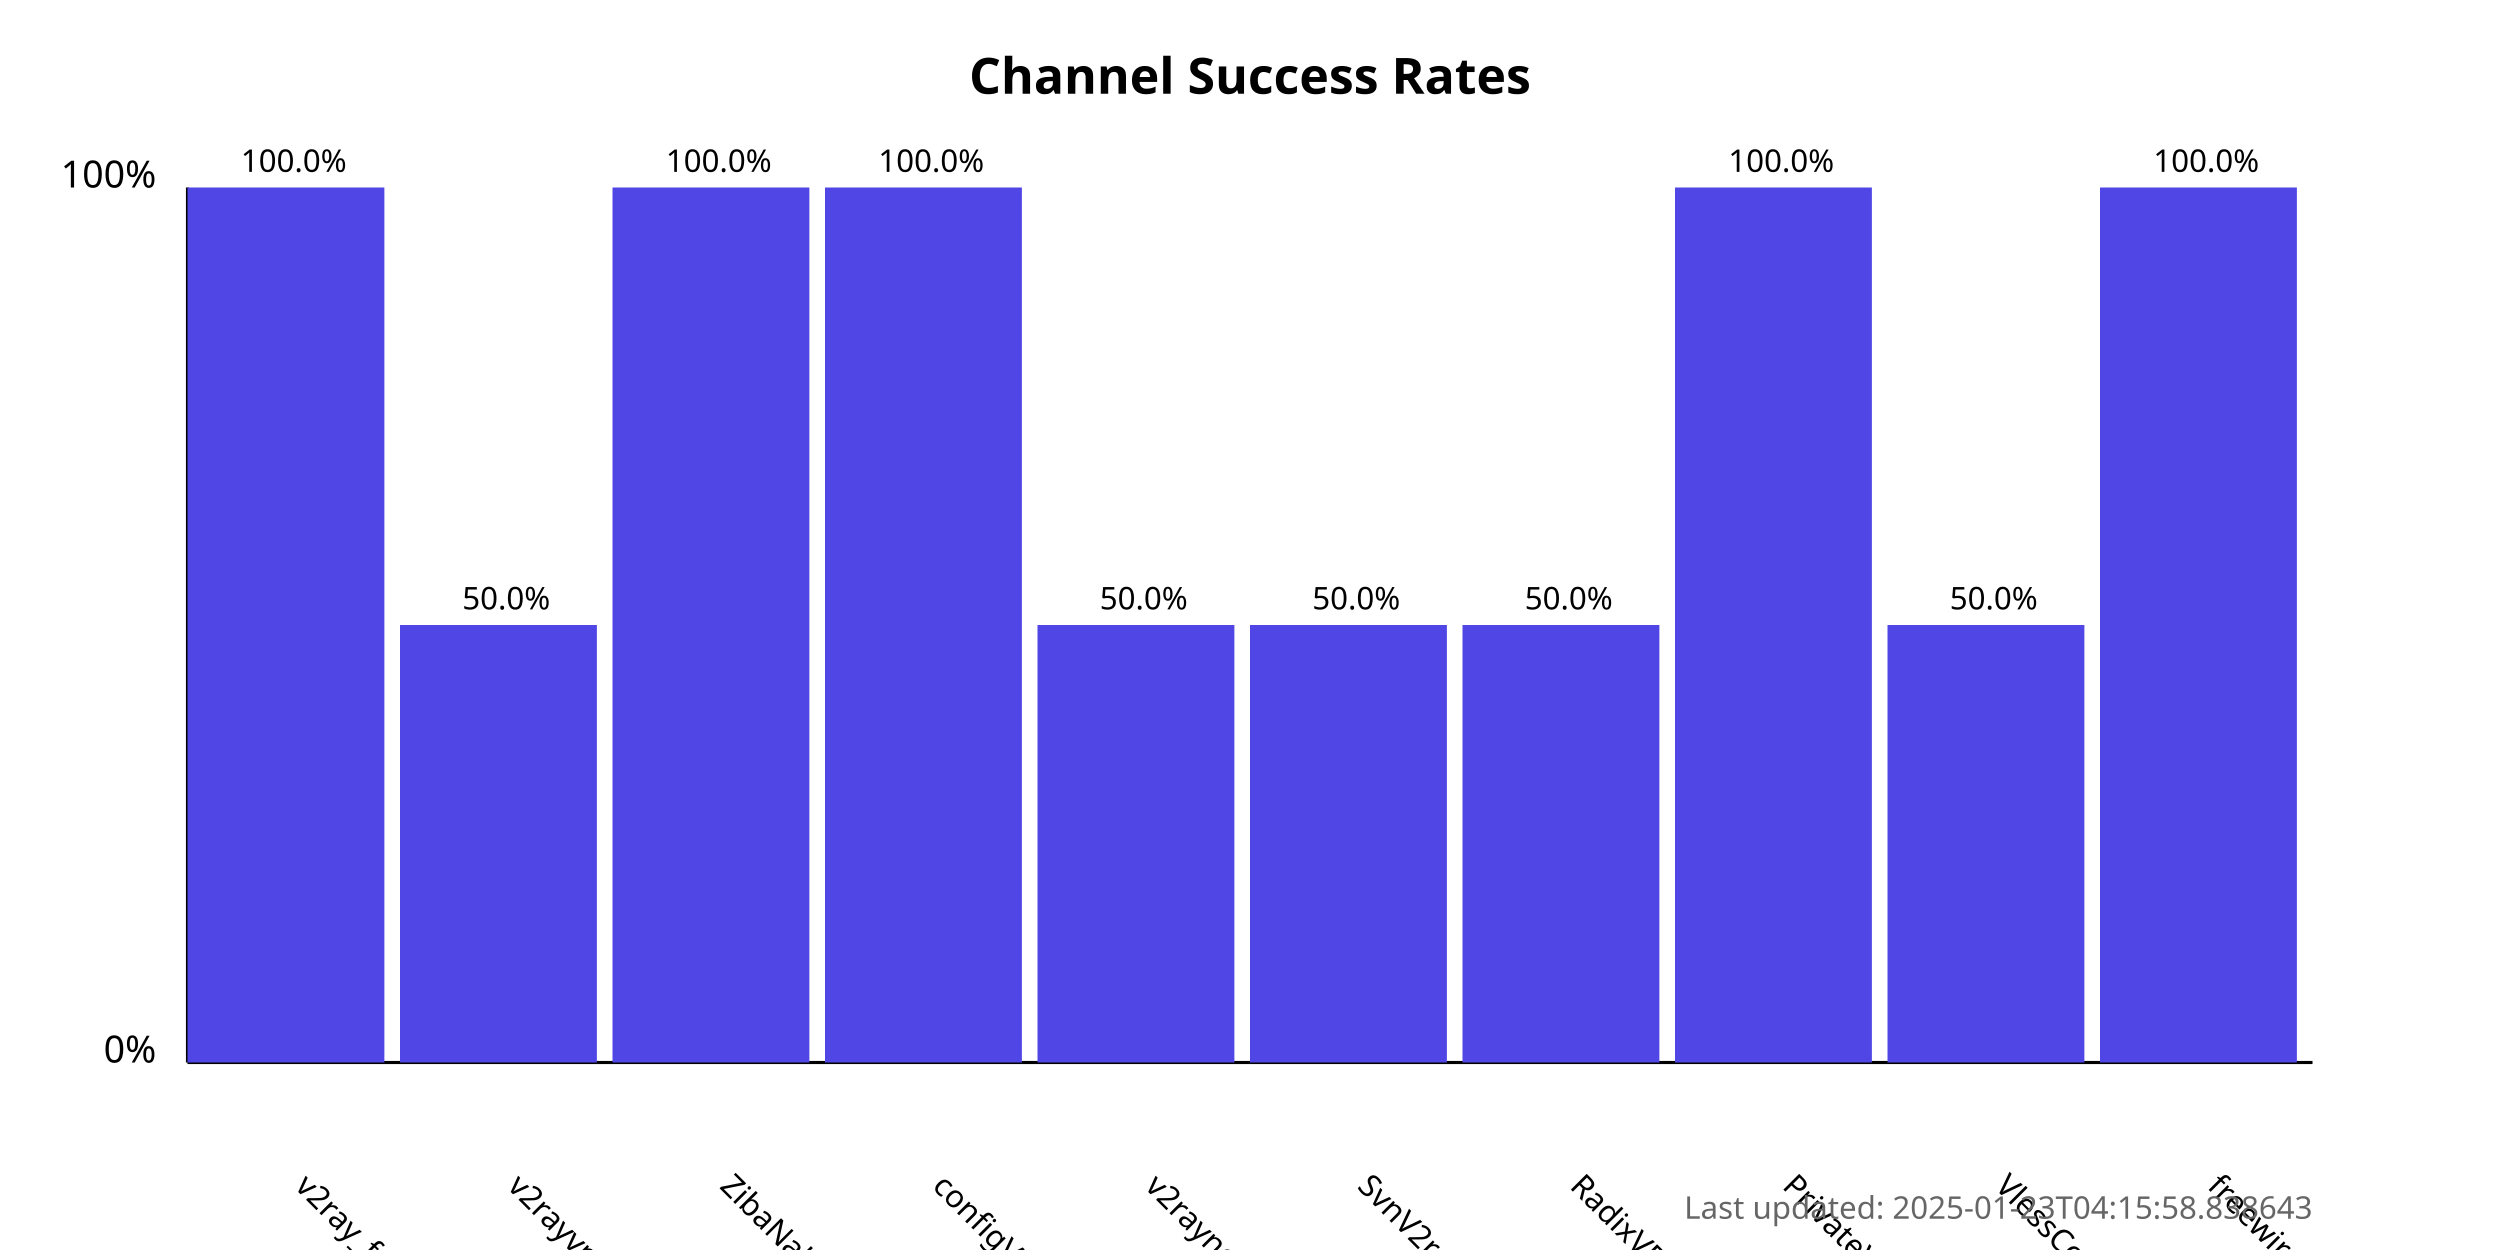
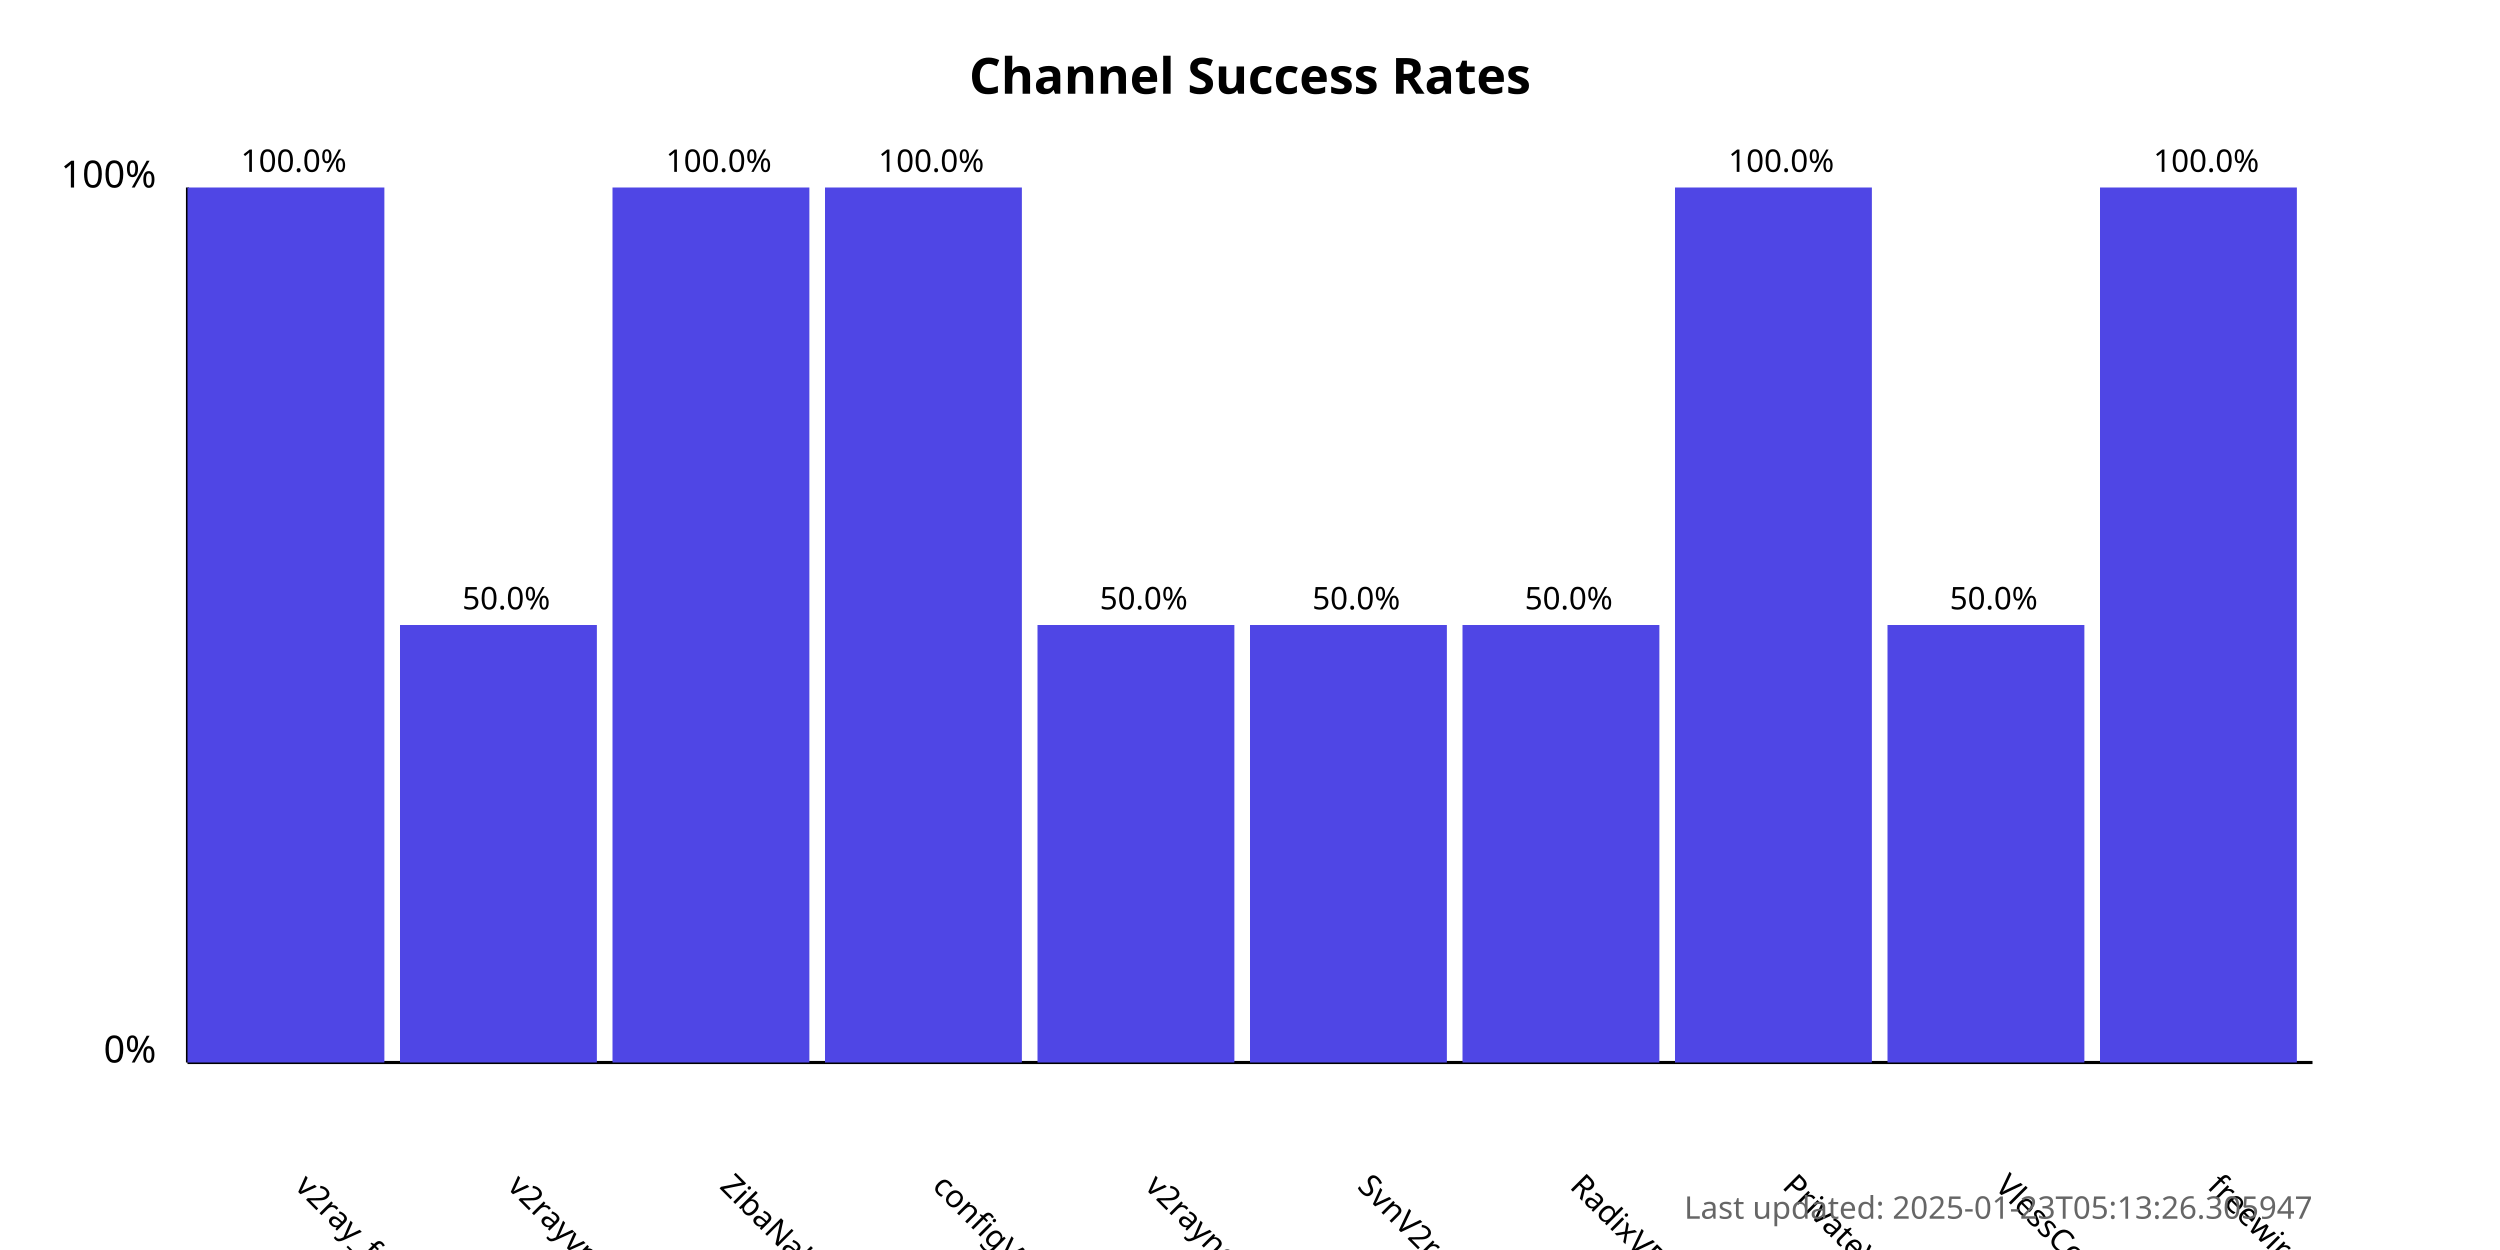
<svg xmlns="http://www.w3.org/2000/svg" width="800" height="400">
  <style>
            .chart-title { font: bold 16px sans-serif; }
            .axis-label { font: 12px sans-serif; }
            .tick-label { font: 10px sans-serif; }
            .bar { fill: #4f46e5; }
            .bar:hover { fill: #6366f1; }
            .timestamp { font: 10px sans-serif; fill: #666; }
        </style>
  <text x="400.0" y="30" text-anchor="middle" class="chart-title">
            Channel Success Rates
        </text>
  <line x1="60" y1="340" x2="60" y2="60" stroke="black" stroke-width="1" />
  <line x1="60" y1="340" x2="740" y2="340" stroke="black" stroke-width="1" />
  <text x="50" y="340" text-anchor="end" class="axis-label">0%</text>
  <text x="50" y="60" text-anchor="end" class="axis-label">100%</text>
  <g>
    <rect x="60" y="60.0" width="63.0" height="280.0" class="bar" />
    <text x="94.0" y="380" transform="rotate(45, 94.0, 380)" text-anchor="start" class="tick-label">
                v2ray_free_conf
            </text>
    <text x="94.0" y="55.0" text-anchor="middle" class="tick-label">
                100.0%
            </text>
  </g>
  <g>
    <rect x="128.0" y="200.0" width="63.0" height="140.0" class="bar" />
    <text x="162.0" y="380" transform="rotate(45, 162.0, 380)" text-anchor="start" class="tick-label">
                v2rayvpno
            </text>
    <text x="162.0" y="195.0" text-anchor="middle" class="tick-label">
                50.0%
            </text>
  </g>
  <g>
    <rect x="196.0" y="60.0" width="63.0" height="280.0" class="bar" />
    <text x="230.0" y="380" transform="rotate(45, 230.0, 380)" text-anchor="start" class="tick-label">
                ZibaNabz
            </text>
    <text x="230.0" y="55.0" text-anchor="middle" class="tick-label">
                100.0%
            </text>
  </g>
  <g>
    <rect x="264.0" y="60.0" width="63.0" height="280.0" class="bar" />
    <text x="298.0" y="380" transform="rotate(45, 298.0, 380)" text-anchor="start" class="tick-label">
                configV2rayForFree
            </text>
    <text x="298.0" y="55.0" text-anchor="middle" class="tick-label">
                100.0%
            </text>
  </g>
  <g>
    <rect x="332.0" y="200.0" width="63.0" height="140.0" class="bar" />
    <text x="366.0" y="380" transform="rotate(45, 366.0, 380)" text-anchor="start" class="tick-label">
                v2rayngvpn
            </text>
    <text x="366.0" y="195.0" text-anchor="middle" class="tick-label">
                50.0%
            </text>
  </g>
  <g>
    <rect x="400.0" y="200.0" width="63.0" height="140.0" class="bar" />
    <text x="434.0" y="380" transform="rotate(45, 434.0, 380)" text-anchor="start" class="tick-label">
                SvnV2ray
            </text>
    <text x="434.0" y="195.0" text-anchor="middle" class="tick-label">
                50.0%
            </text>
  </g>
  <g>
    <rect x="468.0" y="200.0" width="63.0" height="140.0" class="bar" />
    <text x="502.0" y="380" transform="rotate(45, 502.0, 380)" text-anchor="start" class="tick-label">
                RadixVPN
            </text>
    <text x="502.0" y="195.0" text-anchor="middle" class="tick-label">
                50.0%
            </text>
  </g>
  <g>
    <rect x="536.0" y="60.0" width="63.0" height="280.0" class="bar" />
    <text x="570.0" y="380" transform="rotate(45, 570.0, 380)" text-anchor="start" class="tick-label">
                PrivateVPNs
            </text>
    <text x="570.0" y="55.0" text-anchor="middle" class="tick-label">
                100.0%
            </text>
  </g>
  <g>
    <rect x="604.0" y="200.0" width="63.0" height="140.0" class="bar" />
    <text x="638.0" y="380" transform="rotate(45, 638.0, 380)" text-anchor="start" class="tick-label">
                VlessConfig
            </text>
    <text x="638.0" y="195.0" text-anchor="middle" class="tick-label">
                50.0%
            </text>
  </g>
  <g>
    <rect x="672.0" y="60.0" width="63.0" height="280.0" class="bar" />
    <text x="706.0" y="380" transform="rotate(45, 706.0, 380)" text-anchor="start" class="tick-label">
                freewireguard
            </text>
    <text x="706.0" y="55.0" text-anchor="middle" class="tick-label">
                100.0%
            </text>
  </g>
  <text x="740" y="390" text-anchor="end" class="timestamp">
-             Last updated: 2025-01-23T04:15:58.838643
+             Last updated: 2025-01-23T05:13:26.305947
        </text>
</svg>
